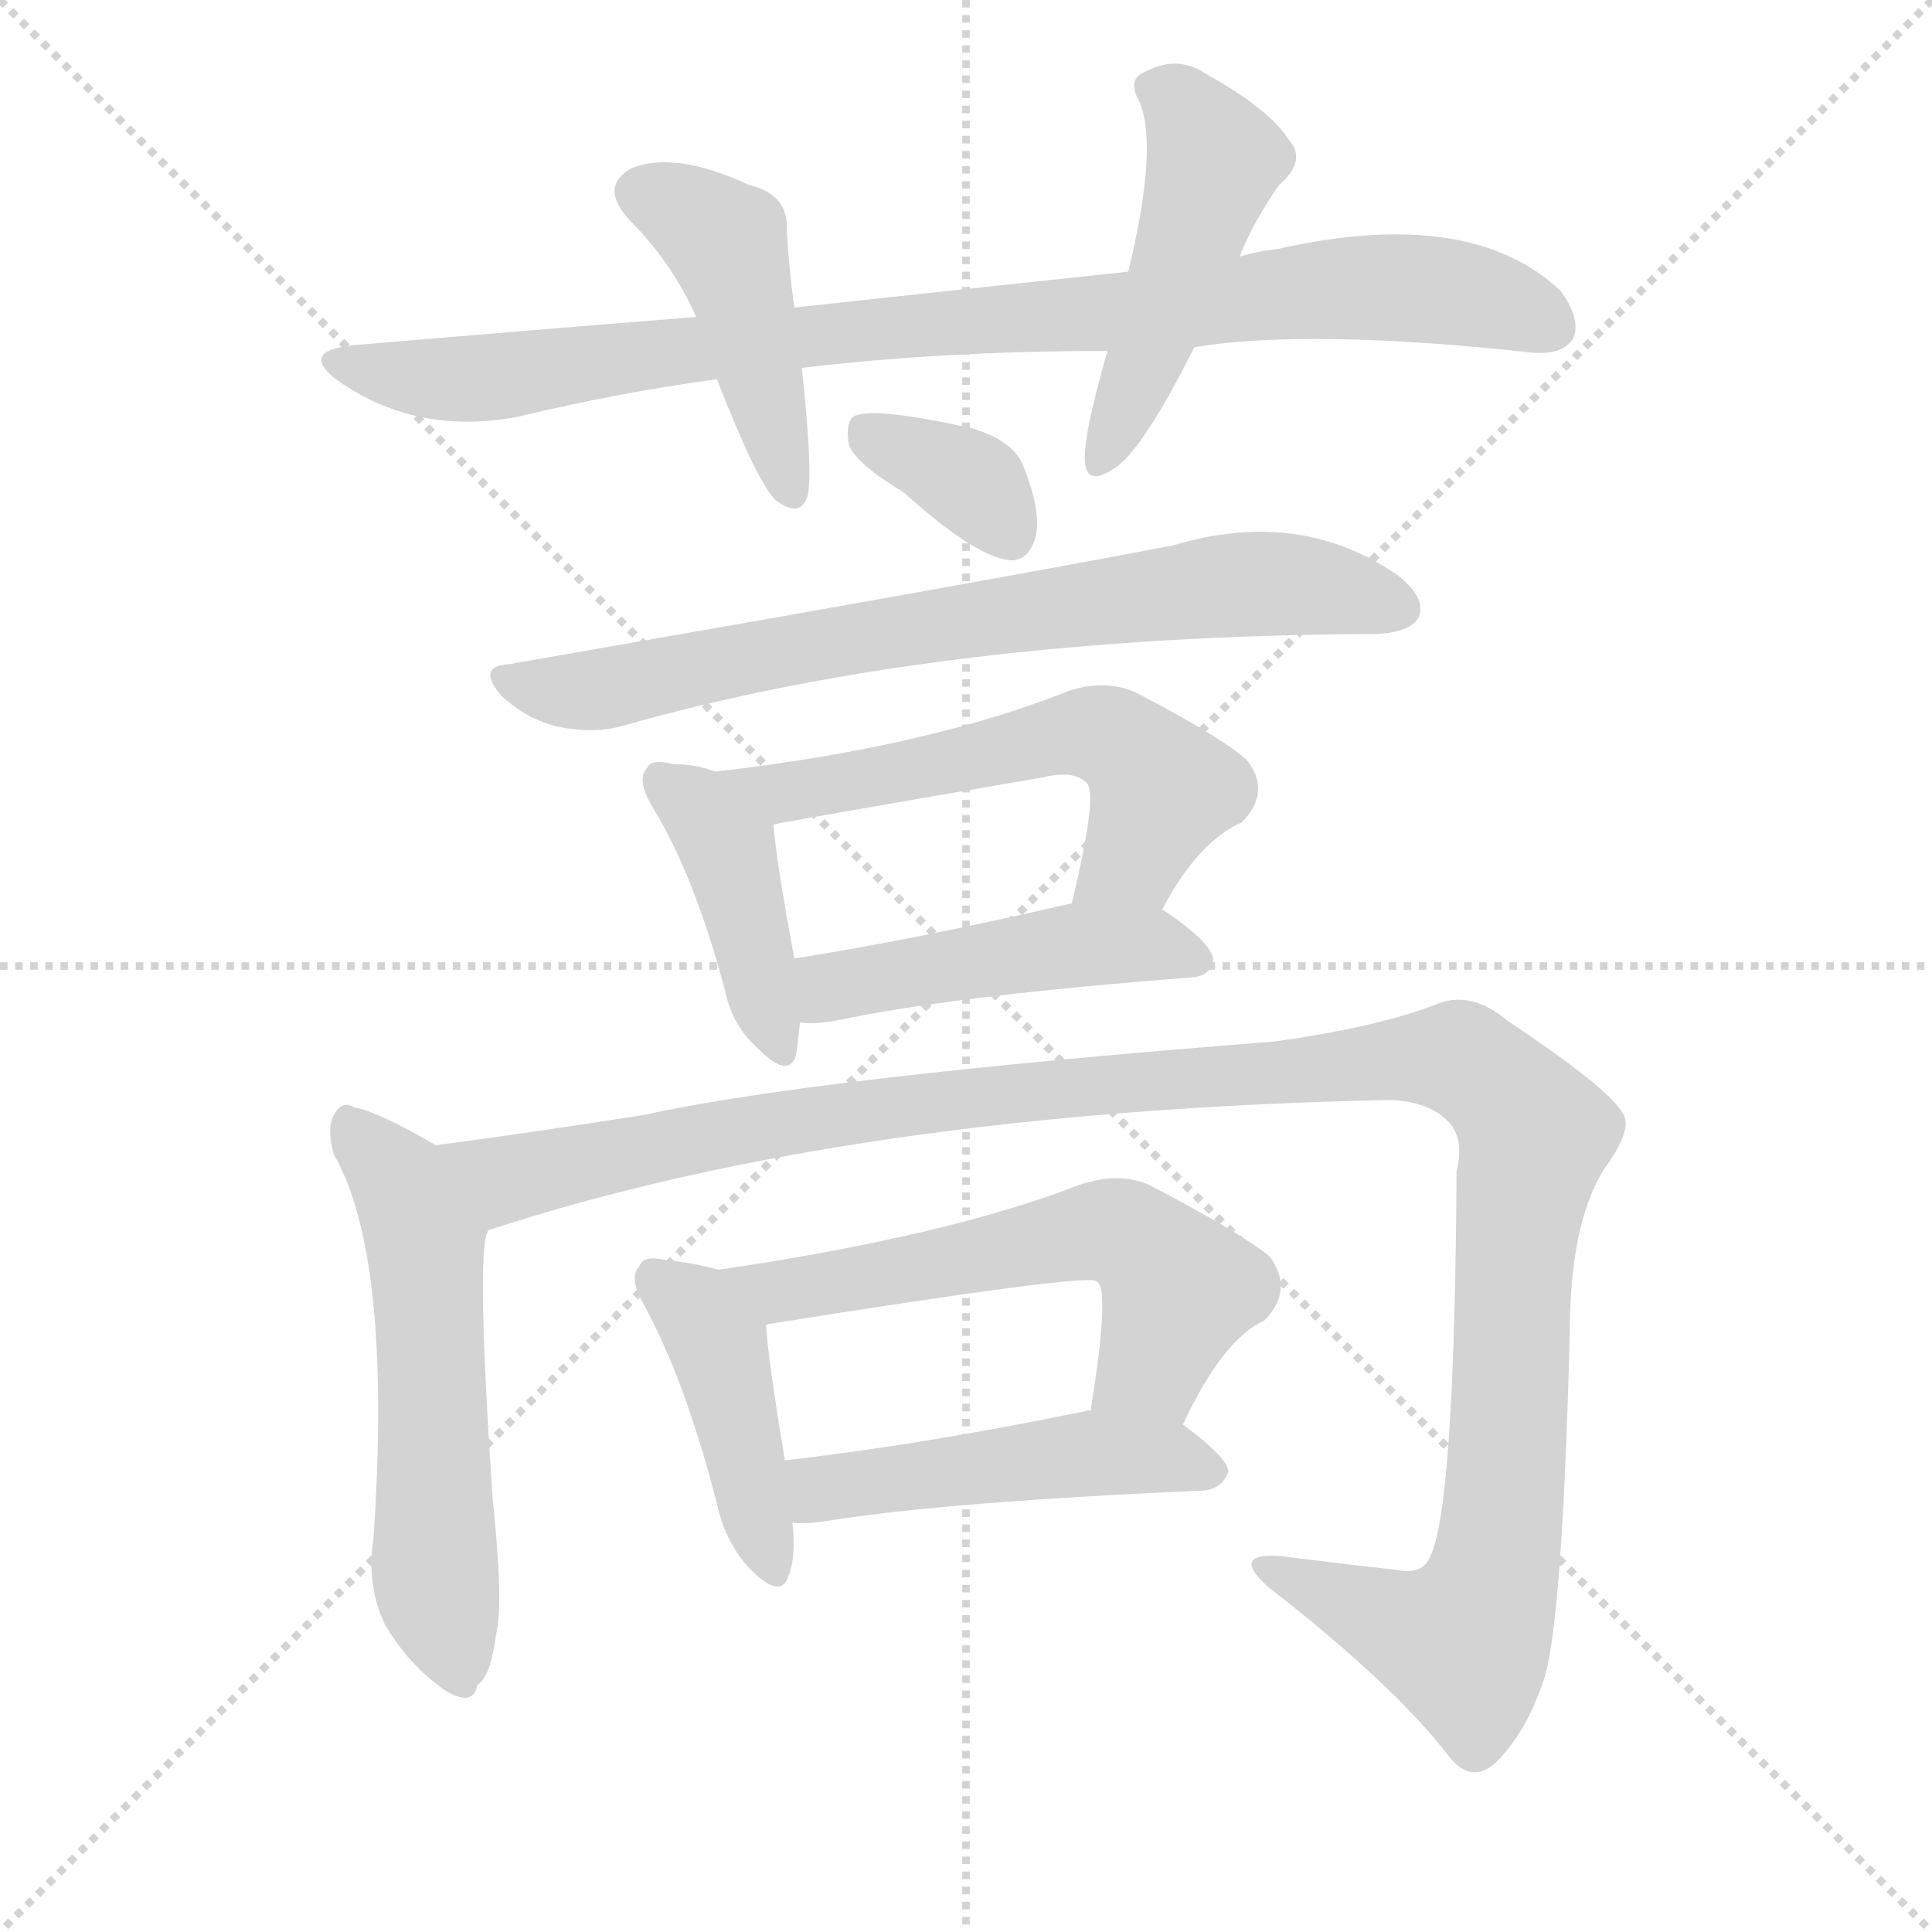
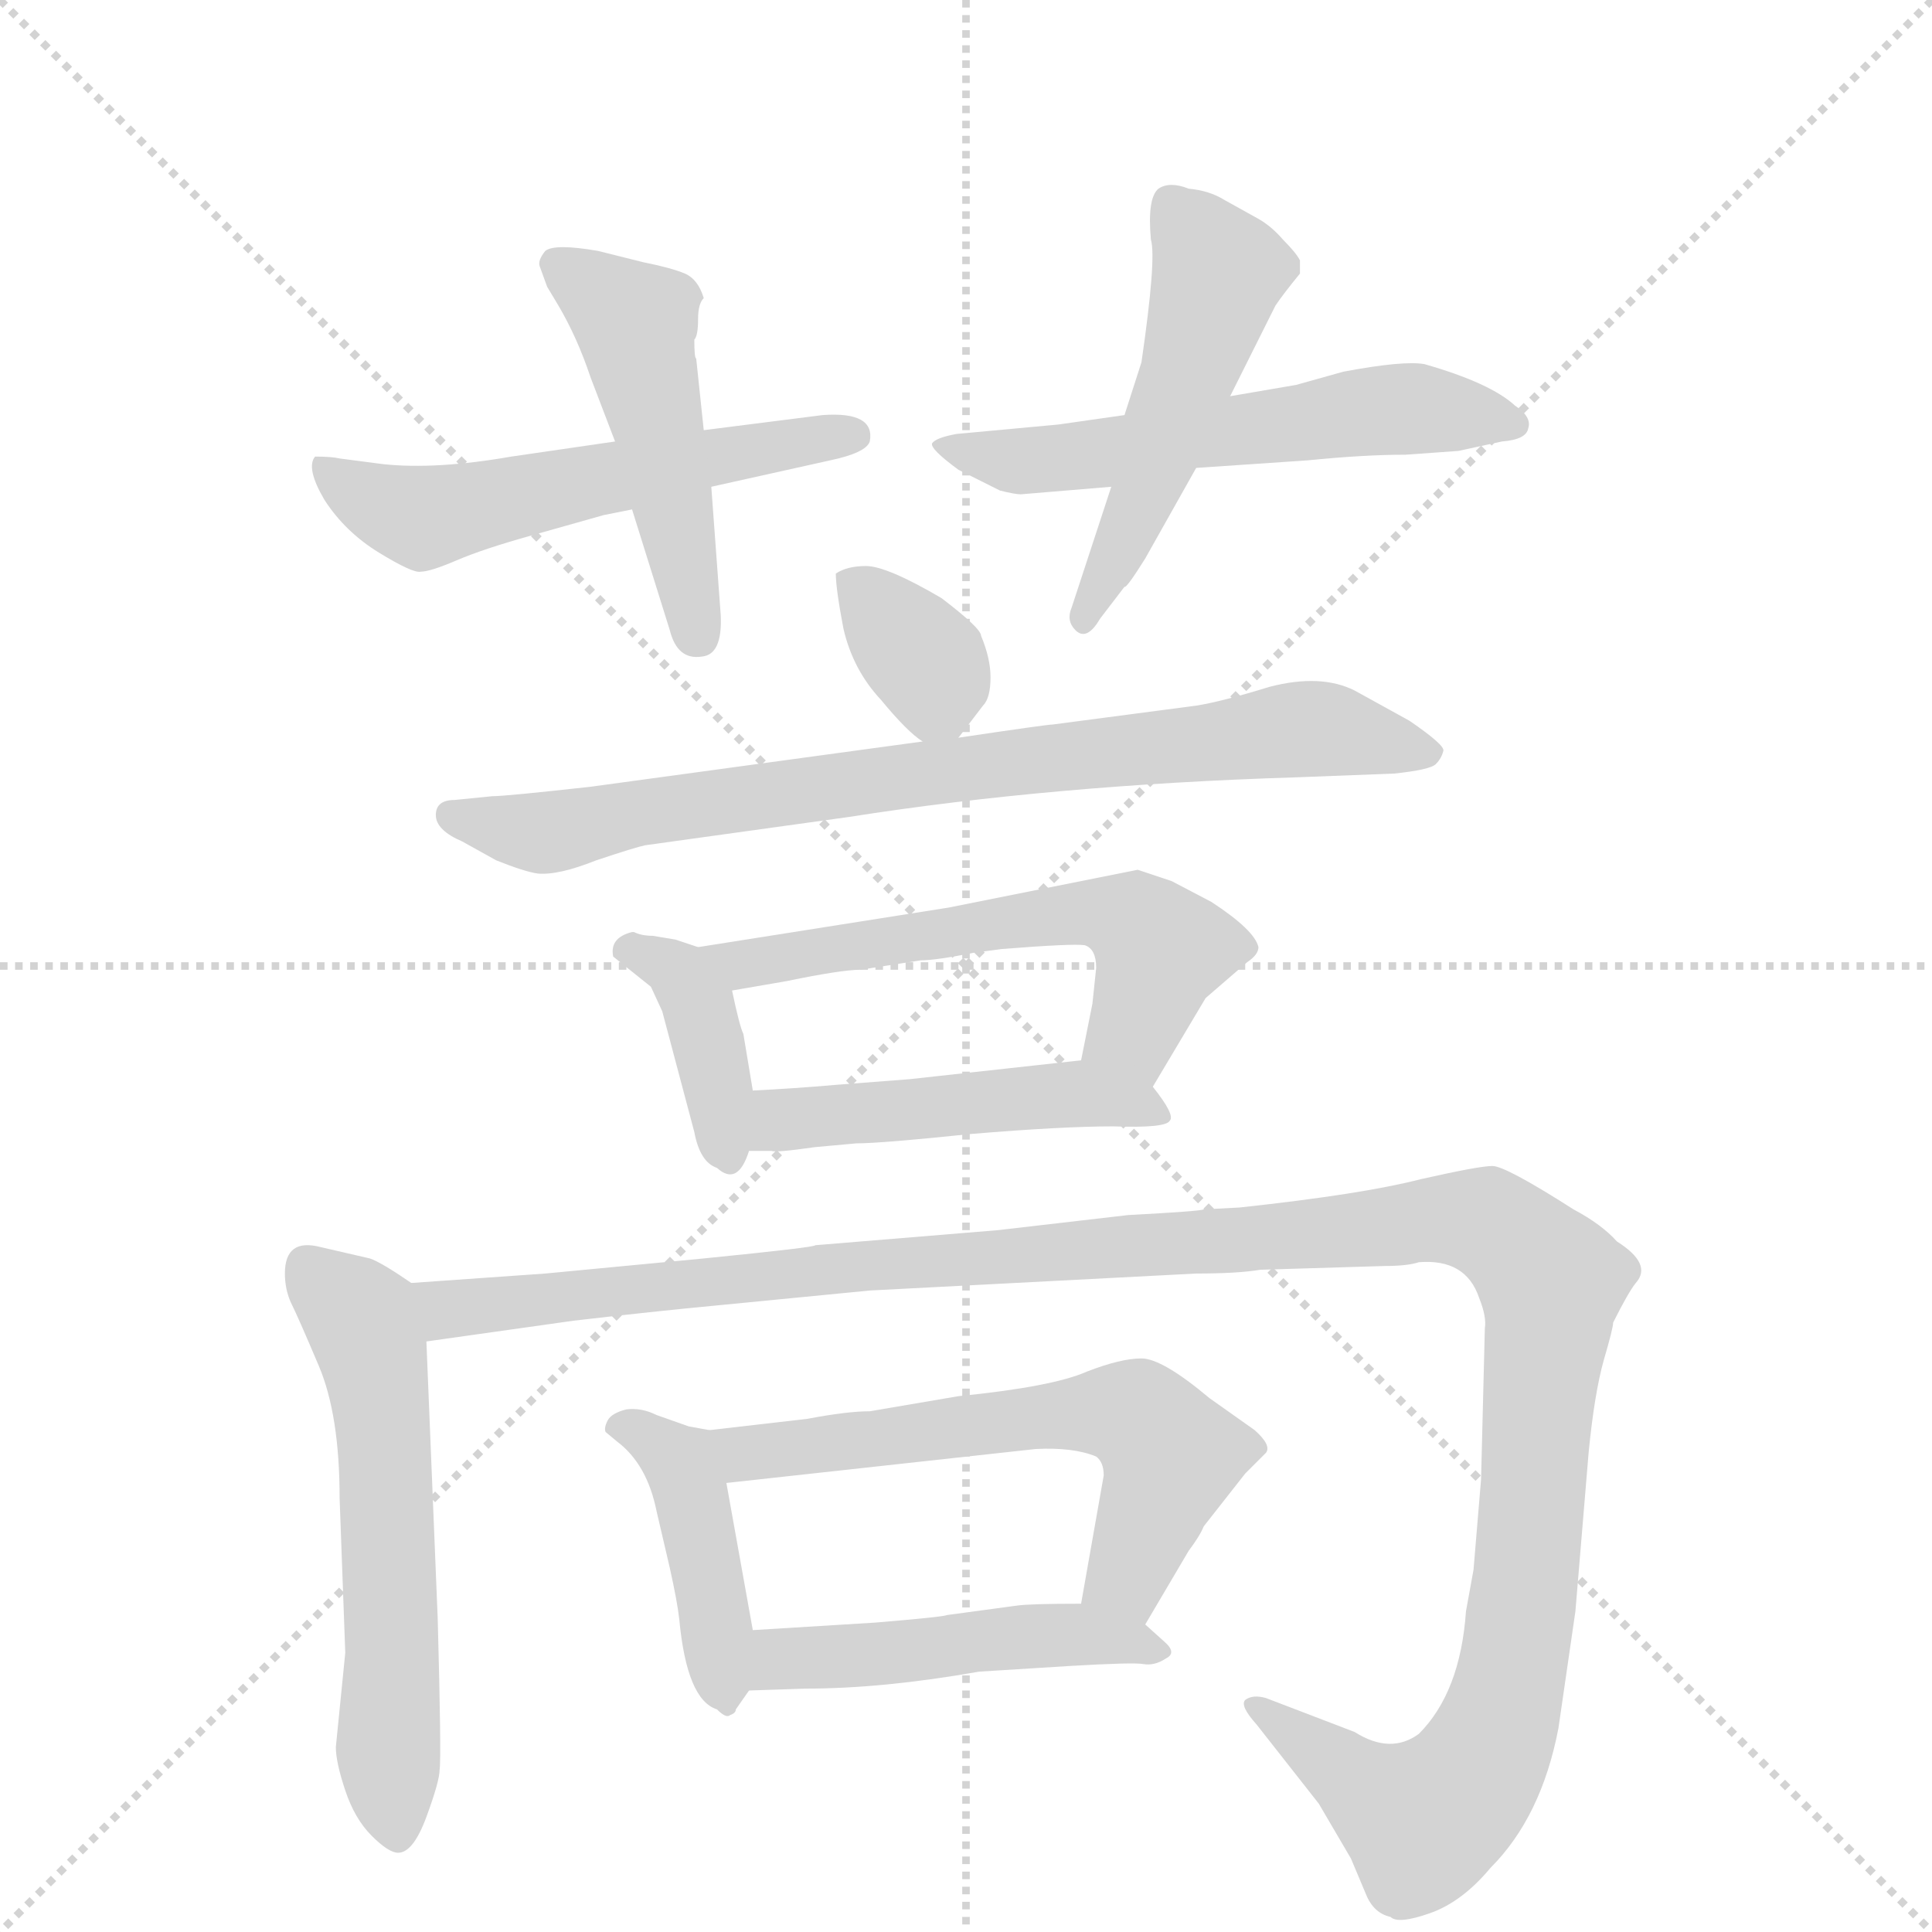
<svg xmlns="http://www.w3.org/2000/svg" version="1.1" viewBox="0 0 1024 1024">
  <g stroke="lightgray" stroke-dasharray="1,1" stroke-width="1" transform="scale(4, 4)">
    <line x1="0" y1="0" x2="256" y2="256" />
    <line x1="256" y1="0" x2="0" y2="256" />
    <line x1="128" y1="0" x2="128" y2="256" />
    <line x1="0" y1="128" x2="256" y2="128" />
  </g>
-   <g transform="scale(1, -1) translate(0, -900)">
+   <g transform="scale(1, -1) translate(0, -860)">
    <style type="text/css">
      
        @keyframes keyframes0 {
          from {
            stroke: blue;
-             stroke-dashoffset: 904;
-             stroke-width: 128;
-           }
-           75% {
+             stroke-dashoffset: 548;
+             stroke-width: 128;
+           }
+           64% {
            animation-timing-function: step-end;
            stroke: blue;
            stroke-dashoffset: 0;
            stroke-width: 128;
          }
          to {
            stroke: black;
            stroke-width: 1024;
          }
        }
        #make-me-a-hanzi-animation-0 {
-           animation: keyframes0 0.986s both;
+           animation: keyframes0 0.696s both;
          animation-delay: 0s;
          animation-timing-function: linear;
        }
      
        @keyframes keyframes1 {
          from {
            stroke: blue;
-             stroke-dashoffset: 444;
-             stroke-width: 128;
-           }
-           59% {
+             stroke-dashoffset: 476;
+             stroke-width: 128;
+           }
+           61% {
            animation-timing-function: step-end;
            stroke: blue;
            stroke-dashoffset: 0;
            stroke-width: 128;
          }
          to {
            stroke: black;
            stroke-width: 1024;
          }
        }
        #make-me-a-hanzi-animation-1 {
-           animation: keyframes1 0.611s both;
-           animation-delay: 0.986s;
+           animation: keyframes1 0.637s both;
+           animation-delay: 0.696s;
          animation-timing-function: linear;
        }
      
        @keyframes keyframes2 {
          from {
            stroke: blue;
-             stroke-dashoffset: 480;
+             stroke-dashoffset: 560;
+             stroke-width: 128;
+           }
+           65% {
+             animation-timing-function: step-end;
+             stroke: blue;
+             stroke-dashoffset: 0;
+             stroke-width: 128;
+           }
+           to {
+             stroke: black;
+             stroke-width: 1024;
+           }
+         }
+         #make-me-a-hanzi-animation-2 {
+           animation: keyframes2 0.706s both;
+           animation-delay: 1.333s;
+           animation-timing-function: linear;
+         }
+       
+         @keyframes keyframes3 {
+           from {
+             stroke: blue;
+             stroke-dashoffset: 497;
+             stroke-width: 128;
+           }
+           62% {
+             animation-timing-function: step-end;
+             stroke: blue;
+             stroke-dashoffset: 0;
+             stroke-width: 128;
+           }
+           to {
+             stroke: black;
+             stroke-width: 1024;
+           }
+         }
+         #make-me-a-hanzi-animation-3 {
+           animation: keyframes3 0.654s both;
+           animation-delay: 2.039s;
+           animation-timing-function: linear;
+         }
+       
+         @keyframes keyframes4 {
+           from {
+             stroke: blue;
+             stroke-dashoffset: 347;
+             stroke-width: 128;
+           }
+           53% {
+             animation-timing-function: step-end;
+             stroke: blue;
+             stroke-dashoffset: 0;
+             stroke-width: 128;
+           }
+           to {
+             stroke: black;
+             stroke-width: 1024;
+           }
+         }
+         #make-me-a-hanzi-animation-4 {
+           animation: keyframes4 0.532s both;
+           animation-delay: 2.694s;
+           animation-timing-function: linear;
+         }
+       
+         @keyframes keyframes5 {
+           from {
+             stroke: blue;
+             stroke-dashoffset: 780;
+             stroke-width: 128;
+           }
+           72% {
+             animation-timing-function: step-end;
+             stroke: blue;
+             stroke-dashoffset: 0;
+             stroke-width: 128;
+           }
+           to {
+             stroke: black;
+             stroke-width: 1024;
+           }
+         }
+         #make-me-a-hanzi-animation-5 {
+           animation: keyframes5 0.885s both;
+           animation-delay: 3.226s;
+           animation-timing-function: linear;
+         }
+       
+         @keyframes keyframes6 {
+           from {
+             stroke: blue;
+             stroke-dashoffset: 384;
+             stroke-width: 128;
+           }
+           56% {
+             animation-timing-function: step-end;
+             stroke: blue;
+             stroke-dashoffset: 0;
+             stroke-width: 128;
+           }
+           to {
+             stroke: black;
+             stroke-width: 1024;
+           }
+         }
+         #make-me-a-hanzi-animation-6 {
+           animation: keyframes6 0.562s both;
+           animation-delay: 4.111s;
+           animation-timing-function: linear;
+         }
+       
+         @keyframes keyframes7 {
+           from {
+             stroke: blue;
+             stroke-dashoffset: 568;
+             stroke-width: 128;
+           }
+           65% {
+             animation-timing-function: step-end;
+             stroke: blue;
+             stroke-dashoffset: 0;
+             stroke-width: 128;
+           }
+           to {
+             stroke: black;
+             stroke-width: 1024;
+           }
+         }
+         #make-me-a-hanzi-animation-7 {
+           animation: keyframes7 0.712s both;
+           animation-delay: 4.673s;
+           animation-timing-function: linear;
+         }
+       
+         @keyframes keyframes8 {
+           from {
+             stroke: blue;
+             stroke-dashoffset: 475;
            stroke-width: 128;
          }
          61% {
            animation-timing-function: step-end;
            stroke: blue;
            stroke-dashoffset: 0;
            stroke-width: 128;
          }
          to {
            stroke: black;
            stroke-width: 1024;
          }
        }
-         #make-me-a-hanzi-animation-2 {
-           animation: keyframes2 0.641s both;
-           animation-delay: 1.597s;
-           animation-timing-function: linear;
-         }
-       
-         @keyframes keyframes3 {
-           from {
-             stroke: blue;
-             stroke-dashoffset: 353;
-             stroke-width: 128;
-           }
-           53% {
-             animation-timing-function: step-end;
-             stroke: blue;
-             stroke-dashoffset: 0;
-             stroke-width: 128;
-           }
-           to {
-             stroke: black;
-             stroke-width: 1024;
-           }
-         }
-         #make-me-a-hanzi-animation-3 {
-           animation: keyframes3 0.537s both;
-           animation-delay: 2.238s;
-           animation-timing-function: linear;
-         }
-       
-         @keyframes keyframes4 {
-           from {
-             stroke: blue;
-             stroke-dashoffset: 737;
-             stroke-width: 128;
-           }
-           71% {
-             animation-timing-function: step-end;
-             stroke: blue;
-             stroke-dashoffset: 0;
-             stroke-width: 128;
-           }
-           to {
-             stroke: black;
-             stroke-width: 1024;
-           }
-         }
-         #make-me-a-hanzi-animation-4 {
-           animation: keyframes4 0.85s both;
-           animation-delay: 2.775s;
-           animation-timing-function: linear;
-         }
-       
-         @keyframes keyframes5 {
-           from {
-             stroke: blue;
-             stroke-dashoffset: 413;
-             stroke-width: 128;
-           }
-           57% {
-             animation-timing-function: step-end;
-             stroke: blue;
-             stroke-dashoffset: 0;
-             stroke-width: 128;
-           }
-           to {
-             stroke: black;
-             stroke-width: 1024;
-           }
-         }
-         #make-me-a-hanzi-animation-5 {
-           animation: keyframes5 0.586s both;
-           animation-delay: 3.625s;
-           animation-timing-function: linear;
-         }
-       
-         @keyframes keyframes6 {
-           from {
-             stroke: blue;
-             stroke-dashoffset: 569;
+         #make-me-a-hanzi-animation-8 {
+           animation: keyframes8 0.637s both;
+           animation-delay: 5.385s;
+           animation-timing-function: linear;
+         }
+       
+         @keyframes keyframes9 {
+           from {
+             stroke: blue;
+             stroke-dashoffset: 570;
            stroke-width: 128;
          }
          65% {
            animation-timing-function: step-end;
            stroke: blue;
            stroke-dashoffset: 0;
            stroke-width: 128;
          }
          to {
            stroke: black;
            stroke-width: 1024;
          }
        }
-         #make-me-a-hanzi-animation-6 {
-           animation: keyframes6 0.713s both;
-           animation-delay: 4.211s;
-           animation-timing-function: linear;
-         }
-       
-         @keyframes keyframes7 {
-           from {
-             stroke: blue;
-             stroke-dashoffset: 471;
-             stroke-width: 128;
-           }
-           61% {
-             animation-timing-function: step-end;
-             stroke: blue;
-             stroke-dashoffset: 0;
-             stroke-width: 128;
-           }
-           to {
-             stroke: black;
-             stroke-width: 1024;
-           }
-         }
-         #make-me-a-hanzi-animation-7 {
-           animation: keyframes7 0.633s both;
-           animation-delay: 4.924s;
-           animation-timing-function: linear;
-         }
-       
-         @keyframes keyframes8 {
-           from {
-             stroke: blue;
-             stroke-dashoffset: 563;
-             stroke-width: 128;
-           }
-           65% {
-             animation-timing-function: step-end;
-             stroke: blue;
-             stroke-dashoffset: 0;
-             stroke-width: 128;
-           }
-           to {
-             stroke: black;
-             stroke-width: 1024;
-           }
-         }
-         #make-me-a-hanzi-animation-8 {
-           animation: keyframes8 0.708s both;
-           animation-delay: 5.557s;
-           animation-timing-function: linear;
-         }
-       
-         @keyframes keyframes9 {
-           from {
-             stroke: blue;
-             stroke-dashoffset: 1242;
-             stroke-width: 128;
-           }
-           80% {
-             animation-timing-function: step-end;
-             stroke: blue;
-             stroke-dashoffset: 0;
-             stroke-width: 128;
-           }
-           to {
-             stroke: black;
-             stroke-width: 1024;
-           }
-         }
        #make-me-a-hanzi-animation-9 {
-           animation: keyframes9 1.261s both;
-           animation-delay: 6.265s;
+           animation: keyframes9 0.714s both;
+           animation-delay: 6.022s;
          animation-timing-function: linear;
        }
      
        @keyframes keyframes10 {
          from {
            stroke: blue;
+             stroke-dashoffset: 1278;
+             stroke-width: 128;
+           }
+           81% {
+             animation-timing-function: step-end;
+             stroke: blue;
+             stroke-dashoffset: 0;
+             stroke-width: 128;
+           }
+           to {
+             stroke: black;
+             stroke-width: 1024;
+           }
+         }
+         #make-me-a-hanzi-animation-10 {
+           animation: keyframes10 1.29s both;
+           animation-delay: 6.736s;
+           animation-timing-function: linear;
+         }
+       
+         @keyframes keyframes11 {
+           from {
+             stroke: blue;
            stroke-dashoffset: 424;
            stroke-width: 128;
          }
          58% {
            animation-timing-function: step-end;
            stroke: blue;
            stroke-dashoffset: 0;
            stroke-width: 128;
          }
          to {
            stroke: black;
            stroke-width: 1024;
          }
        }
-         #make-me-a-hanzi-animation-10 {
-           animation: keyframes10 0.595s both;
-           animation-delay: 7.526s;
-           animation-timing-function: linear;
-         }
-       
-         @keyframes keyframes11 {
-           from {
-             stroke: blue;
-             stroke-dashoffset: 580;
-             stroke-width: 128;
-           }
-           65% {
-             animation-timing-function: step-end;
-             stroke: blue;
-             stroke-dashoffset: 0;
-             stroke-width: 128;
-           }
-           to {
-             stroke: black;
-             stroke-width: 1024;
-           }
-         }
        #make-me-a-hanzi-animation-11 {
-           animation: keyframes11 0.722s both;
-           animation-delay: 8.121s;
+           animation: keyframes11 0.595s both;
+           animation-delay: 8.026s;
          animation-timing-function: linear;
        }
      
        @keyframes keyframes12 {
          from {
            stroke: blue;
-             stroke-dashoffset: 482;
-             stroke-width: 128;
-           }
-           61% {
+             stroke-dashoffset: 593;
+             stroke-width: 128;
+           }
+           66% {
            animation-timing-function: step-end;
            stroke: blue;
            stroke-dashoffset: 0;
            stroke-width: 128;
          }
          to {
            stroke: black;
            stroke-width: 1024;
          }
        }
        #make-me-a-hanzi-animation-12 {
-           animation: keyframes12 0.642s both;
-           animation-delay: 8.843s;
+           animation: keyframes12 0.733s both;
+           animation-delay: 8.621s;
+           animation-timing-function: linear;
+         }
+       
+         @keyframes keyframes13 {
+           from {
+             stroke: blue;
+             stroke-dashoffset: 469;
+             stroke-width: 128;
+           }
+           60% {
+             animation-timing-function: step-end;
+             stroke: blue;
+             stroke-dashoffset: 0;
+             stroke-width: 128;
+           }
+           to {
+             stroke: black;
+             stroke-width: 1024;
+           }
+         }
+         #make-me-a-hanzi-animation-13 {
+           animation: keyframes13 0.632s both;
+           animation-delay: 9.354s;
          animation-timing-function: linear;
        }
      
    </style>
-     <path d="M 425 705 Q 500 714 587 714 L 633 716 Q 694 726 813 713 Q 829 712 834 721 Q 838 731 827 746 Q 779 791 677 768 Q 667 767 657 764 L 598 756 Q 513 747 421 737 L 369 732 Q 281 725 187 717 Q 159 714 178 699 Q 220 669 274 679 Q 328 692 380 699 L 425 705 Z" fill="lightgray" />
-     <path d="M 380 699 Q 401 645 411 635 Q 424 625 428 637 Q 431 649 425 705 L 421 737 Q 418 759 417 778 Q 418 797 397 802 Q 358 820 335 811 Q 317 801 334 783 Q 356 761 369 732 L 380 699 Z" fill="lightgray" />
-     <path d="M 587 714 Q 574 669 575 655 Q 576 642 591 652 Q 606 662 633 716 L 657 764 Q 664 782 678 802 Q 693 815 683 826 Q 673 842 639 861 Q 624 871 607 862 Q 597 858 604 846 Q 614 822 598 756 L 587 714 Z" fill="lightgray" />
-     <path d="M 479 639 Q 519 603 537 603 Q 546 604 549 616 Q 552 629 542 654 Q 536 667 515 673 Q 461 685 452 679 Q 448 675 450 664 Q 454 654 479 639 Z" fill="lightgray" />
-     <path d="M 270 548 Q 252 547 266 531 Q 279 519 295 515 Q 314 511 329 515 Q 497 563 730 564 Q 748 565 752 573 Q 756 583 741 595 Q 689 631 622 611 Q 523 592 270 548 Z" fill="lightgray" />
-     <path d="M 379 491 Q 369 495 357 495 Q 345 498 343 493 Q 337 487 346 472 Q 368 436 384 376 Q 388 357 400 346 Q 418 327 422 341 Q 423 348 424 358 L 421 392 Q 411 446 410 463 C 408 481 407 481 379 491 Z" fill="lightgray" />
-     <path d="M 616 418 Q 635 454 658 464 Q 674 480 661 497 Q 648 509 602 533 Q 586 540 567 534 Q 492 504 379 491 C 349 487 381 457 410 463 Q 413 464 553 488 Q 569 492 576 485 Q 582 479 568 421 C 561 392 601 392 616 418 Z" fill="lightgray" />
-     <path d="M 424 358 Q 431 357 443 359 Q 503 372 632 382 Q 642 383 643 391 Q 643 400 616 418 C 602 428 597 427 568 421 L 567 421 Q 485 402 421 392 C 391 387 394 359 424 358 Z" fill="lightgray" />
-     <path d="M 231 293 Q 200 311 188 313 Q 181 317 177 309 Q 173 302 177 288 Q 208 234 198 85 Q 194 60 204 39 Q 217 17 236 4 Q 251 -5 253 7 Q 260 11 263 34 Q 267 50 261 107 Q 252 242 259 248 C 265 274 257 278 231 293 Z" fill="lightgray" />
-     <path d="M 259 248 Q 451 311 737 317 Q 759 316 769 304 Q 776 295 772 279 Q 771 101 758 75 Q 754 65 740 68 Q 712 71 681 75 Q 651 78 672 59 Q 739 7 768 -31 Q 780 -46 793 -34 Q 809 -18 818 9 Q 828 37 832 193 Q 832 251 850 280 Q 866 302 860 310 Q 853 323 799 359 Q 780 375 762 368 Q 732 356 676 348 Q 432 329 341 309 Q 277 299 231 293 C 201 289 230 239 259 248 Z" fill="lightgray" />
-     <path d="M 381 227 Q 366 231 353 232 Q 341 235 339 229 Q 333 223 341 209 Q 363 169 380 103 Q 384 84 396 70 Q 414 51 418 65 Q 422 75 420 93 L 416 126 Q 407 180 406 198 C 404 221 404 221 381 227 Z" fill="lightgray" />
-     <path d="M 627 145 Q 648 190 670 200 Q 686 216 673 234 Q 657 247 609 272 Q 593 279 572 272 Q 503 245 381 227 C 351 223 376 193 406 198 Q 575 225 581 221 L 582 220 Q 588 214 578 152 C 573 122 614 118 627 145 Z" fill="lightgray" />
-     <path d="M 420 93 Q 427 92 439 94 Q 502 104 638 110 Q 648 111 651 120 Q 651 127 627 145 L 578 152 Q 577 153 575 152 Q 487 134 416 126 C 386 123 390 94 420 93 Z" fill="lightgray" />
+     <path d="M 326 626 L 271 618 Q 231 611 203 614 L 180 617 Q 176 618 167 618 Q 162 612 172 595 Q 183 578 201 567 Q 219 556 223 557 Q 228 557 242 563 Q 256 569 281 576 L 320 587 L 335 590 L 377 602 L 440 616 Q 459 620 461 626 Q 464 642 436 640 L 373 632 L 326 626 Z" fill="lightgray" />
+     <path d="M 341 721 L 317 727 Q 294 731 289 727 Q 285 722 286 719 L 290 708 L 296 698 Q 306 681 313 660 L 326 626 L 335 590 L 355 526 Q 359 510 372 512 Q 383 513 382 534 L 377 602 L 373 632 L 369 670 Q 368 670 368 680 Q 370 682 370 691 Q 370 699 373 702 Q 370 712 363 715 Q 356 718 341 721 Z" fill="lightgray" />
+     <path d="M 596 640 L 561 635 L 507 630 Q 496 628 494 625 Q 493 622 508 611 L 530 600 Q 538 598 541 598 L 589 602 L 634 612 L 693 616 Q 723 619 745 619 L 773 621 L 796 626 Q 809 627 810 633 Q 812 639 803 645 Q 790 657 755 667 Q 744 669 712 663 L 687 656 L 652 650 L 596 640 Z" fill="lightgray" />
+     <path d="M 667 744 L 649 754 Q 641 759 630 760 Q 620 764 614 760 Q 608 755 610 733 Q 613 723 605 668 L 596 640 L 589 602 L 568 538 Q 565 531 570 526 Q 576 520 583 532 L 596 549 Q 597 548 607 564 L 634 612 L 652 650 L 676 698 Q 680 704 689 715 L 689 722 Q 687 726 680 733 Q 674 740 667 744 Z" fill="lightgray" />
+     <path d="M 508 469 L 521 486 Q 525 490 525 501 Q 525 511 520 523 Q 520 527 499 543 Q 470 560 459 560 Q 449 560 443 556 Q 443 548 447 527 Q 452 505 467 489 Q 481 472 489 467 C 500 459 500 459 508 469 Z" fill="lightgray" />
+     <path d="M 489 467 L 313 443 Q 268 438 261 438 L 241 436 Q 231 436 231 428 Q 231 420 245 414 L 263 404 Q 278 398 285 397 Q 296 396 316 404 Q 337 411 342 412 L 450 427 Q 558 444 687 448 L 739 450 Q 758 452 761 455 Q 764 458 765 462 Q 766 465 747 478 L 718 494 Q 700 503 673 496 Q 647 488 634 486 L 558 476 Q 555 476 508 469 L 489 467 Z" fill="lightgray" />
+     <path d="M 336 366 L 335 366 Q 323 363 325 353 L 345 337 L 351 324 L 368 260 Q 371 244 380 241 Q 391 231 397 250 L 399 282 L 394 312 Q 392 316 388 335 C 384 353 384 353 370 358 L 358 362 L 346 364 Q 340 364 336 366 Z" fill="lightgray" />
+     <path d="M 611 284 L 639 331 L 661 350 Q 667 354 667 358 Q 665 367 642 382 L 621 393 L 603 399 L 503 379 L 370 358 C 340 353 358 330 388 335 L 417 340 Q 446 346 456 346 L 488 351 Q 496 351 516 355 L 531 357 Q 569 360 575 359 Q 581 357 581 347 L 579 328 L 573 298 C 567 269 596 258 611 284 Z" fill="lightgray" />
+     <path d="M 397 250 L 409 250 Q 411 249 432 252 L 454 254 Q 467 254 515 259 Q 563 263 590 263 Q 618 262 620 266 Q 623 269 611 284 C 598 301 598 301 573 298 L 482 288 L 443 285 Q 420 283 399 282 C 369 280 367 250 397 250 Z" fill="lightgray" />
+     <path d="M 218 180 Q 202 191 196 193 L 170 199 Q 151 204 151 185 Q 151 177 154 170 Q 158 162 169 136 Q 180 110 180 66 L 183 -16 L 178 -66 Q 178 -74 183 -89 Q 188 -104 197 -113 Q 206 -122 211 -122 Q 219 -122 226 -103 Q 233 -84 233 -78 Q 234 -72 232 2 L 226 149 C 225 175 225 175 218 180 Z" fill="lightgray" />
+     <path d="M 379 168 L 461 176 L 634 185 Q 656 185 668 187 L 734 189 Q 746 189 752 191 Q 777 193 784 172 Q 788 162 787 156 L 785 76 L 781 28 L 777 6 Q 774 -37 752 -59 Q 737 -70 718 -58 L 671 -40 Q 664 -38 660 -41 Q 657 -44 666 -54 L 699 -96 L 716 -125 L 724 -144 Q 728 -154 737 -156 Q 741 -160 758 -154 Q 775 -148 790 -130 Q 817 -103 826 -56 L 835 6 L 842 90 Q 845 121 850 139 Q 855 156 855 159 Q 863 175 867 180 Q 876 190 857 202 Q 849 211 834 219 Q 798 242 791 242 Q 784 242 753 235 Q 722 227 657 220 L 638 219 Q 636 218 598 216 L 529 208 L 432 200 Q 433 199 373 193 L 289 185 L 218 180 C 188 178 196 145 226 149 L 304 160 Q 347 165 379 168 Z" fill="lightgray" />
+     <path d="M 390 -46 L 397 -36 C 403 -27 403 -27 399 -4 L 385 74 C 380 101 380 101 376 102 L 365 104 L 348 110 Q 340 114 332 113 Q 324 111 322 107 Q 320 103 321 101 L 327 96 Q 343 84 348 59 L 355 29 Q 359 11 360 2 Q 364 -41 380 -46 Q 385 -51 387 -49 Q 390 -48 390 -46 Z" fill="lightgray" />
+     <path d="M 607 -1 L 630 38 Q 636 46 638 51 L 660 79 L 671 90 Q 674 94 665 102 L 641 119 Q 616 140 605 140 Q 594 140 576 133 Q 558 125 508 120 L 461 112 Q 449 112 428 108 L 376 102 C 346 99 355 71 385 74 L 549 92 Q 569 93 581 88 Q 585 85 585 78 L 573 10 C 568 -20 592 -27 607 -1 Z" fill="lightgray" />
+     <path d="M 397 -36 L 427 -35 Q 468 -35 519 -26 L 567 -23 Q 601 -21 606 -22 Q 612 -23 618 -19 Q 624 -16 617 -10 L 607 -1 C 595 10 595 10 573 10 Q 546 10 539 9 L 502 4 Q 500 3 464 0 L 399 -4 C 369 -6 367 -37 397 -36 Z" fill="lightgray" />
    <clipPath id="make-me-a-hanzi-clip-0">
-       <path d="M 425 705 Q 500 714 587 714 L 633 716 Q 694 726 813 713 Q 829 712 834 721 Q 838 731 827 746 Q 779 791 677 768 Q 667 767 657 764 L 598 756 Q 513 747 421 737 L 369 732 Q 281 725 187 717 Q 159 714 178 699 Q 220 669 274 679 Q 328 692 380 699 L 425 705 Z" />
-     </clipPath>
-     <path clip-path="url(#make-me-a-hanzi-clip-0)" d="M 181 709 L 251 699 L 390 718 L 710 748 L 779 744 L 822 727" fill="none" id="make-me-a-hanzi-animation-0" stroke-dasharray="776 1552" stroke-linecap="round" />
+       <path d="M 326 626 L 271 618 Q 231 611 203 614 L 180 617 Q 176 618 167 618 Q 162 612 172 595 Q 183 578 201 567 Q 219 556 223 557 Q 228 557 242 563 Q 256 569 281 576 L 320 587 L 335 590 L 377 602 L 440 616 Q 459 620 461 626 Q 464 642 436 640 L 373 632 L 326 626 Z" />
+     </clipPath>
+     <path clip-path="url(#make-me-a-hanzi-clip-0)" d="M 173 613 L 188 599 L 227 586 L 453 629" fill="none" id="make-me-a-hanzi-animation-0" stroke-dasharray="420 840" stroke-linecap="round" />
    <clipPath id="make-me-a-hanzi-clip-1">
-       <path d="M 380 699 Q 401 645 411 635 Q 424 625 428 637 Q 431 649 425 705 L 421 737 Q 418 759 417 778 Q 418 797 397 802 Q 358 820 335 811 Q 317 801 334 783 Q 356 761 369 732 L 380 699 Z" />
-     </clipPath>
-     <path clip-path="url(#make-me-a-hanzi-clip-1)" d="M 341 797 L 365 788 L 385 769 L 419 639" fill="none" id="make-me-a-hanzi-animation-1" stroke-dasharray="316 632" stroke-linecap="round" />
+       <path d="M 341 721 L 317 727 Q 294 731 289 727 Q 285 722 286 719 L 290 708 L 296 698 Q 306 681 313 660 L 326 626 L 335 590 L 355 526 Q 359 510 372 512 Q 383 513 382 534 L 377 602 L 373 632 L 369 670 Q 368 670 368 680 Q 370 682 370 691 Q 370 699 373 702 Q 370 712 363 715 Q 356 718 341 721 Z" />
+     </clipPath>
+     <path clip-path="url(#make-me-a-hanzi-clip-1)" d="M 295 720 L 337 689 L 369 524" fill="none" id="make-me-a-hanzi-animation-1" stroke-dasharray="348 696" stroke-linecap="round" />
    <clipPath id="make-me-a-hanzi-clip-2">
-       <path d="M 587 714 Q 574 669 575 655 Q 576 642 591 652 Q 606 662 633 716 L 657 764 Q 664 782 678 802 Q 693 815 683 826 Q 673 842 639 861 Q 624 871 607 862 Q 597 858 604 846 Q 614 822 598 756 L 587 714 Z" />
-     </clipPath>
-     <path clip-path="url(#make-me-a-hanzi-clip-2)" d="M 610 853 L 626 845 L 644 815 L 583 655" fill="none" id="make-me-a-hanzi-animation-2" stroke-dasharray="352 704" stroke-linecap="round" />
+       <path d="M 596 640 L 561 635 L 507 630 Q 496 628 494 625 Q 493 622 508 611 L 530 600 Q 538 598 541 598 L 589 602 L 634 612 L 693 616 Q 723 619 745 619 L 773 621 L 796 626 Q 809 627 810 633 Q 812 639 803 645 Q 790 657 755 667 Q 744 669 712 663 L 687 656 L 652 650 L 596 640 Z" />
+     </clipPath>
+     <path clip-path="url(#make-me-a-hanzi-clip-2)" d="M 501 626 L 507 620 L 538 615 L 725 642 L 800 635" fill="none" id="make-me-a-hanzi-animation-2" stroke-dasharray="432 864" stroke-linecap="round" />
    <clipPath id="make-me-a-hanzi-clip-3">
-       <path d="M 479 639 Q 519 603 537 603 Q 546 604 549 616 Q 552 629 542 654 Q 536 667 515 673 Q 461 685 452 679 Q 448 675 450 664 Q 454 654 479 639 Z" />
-     </clipPath>
-     <path clip-path="url(#make-me-a-hanzi-clip-3)" d="M 458 671 L 512 646 L 535 616" fill="none" id="make-me-a-hanzi-animation-3" stroke-dasharray="225 450" stroke-linecap="round" />
+       <path d="M 667 744 L 649 754 Q 641 759 630 760 Q 620 764 614 760 Q 608 755 610 733 Q 613 723 605 668 L 596 640 L 589 602 L 568 538 Q 565 531 570 526 Q 576 520 583 532 L 596 549 Q 597 548 607 564 L 634 612 L 652 650 L 676 698 Q 680 704 689 715 L 689 722 Q 687 726 680 733 Q 674 740 667 744 Z" />
+     </clipPath>
+     <path clip-path="url(#make-me-a-hanzi-clip-3)" d="M 620 752 L 646 716 L 603 590 L 575 533" fill="none" id="make-me-a-hanzi-animation-3" stroke-dasharray="369 738" stroke-linecap="round" />
    <clipPath id="make-me-a-hanzi-clip-4">
-       <path d="M 270 548 Q 252 547 266 531 Q 279 519 295 515 Q 314 511 329 515 Q 497 563 730 564 Q 748 565 752 573 Q 756 583 741 595 Q 689 631 622 611 Q 523 592 270 548 Z" />
-     </clipPath>
-     <path clip-path="url(#make-me-a-hanzi-clip-4)" d="M 268 540 L 313 534 L 439 560 L 663 591 L 712 587 L 742 578" fill="none" id="make-me-a-hanzi-animation-4" stroke-dasharray="609 1218" stroke-linecap="round" />
+       <path d="M 508 469 L 521 486 Q 525 490 525 501 Q 525 511 520 523 Q 520 527 499 543 Q 470 560 459 560 Q 449 560 443 556 Q 443 548 447 527 Q 452 505 467 489 Q 481 472 489 467 C 500 459 500 459 508 469 Z" />
+     </clipPath>
+     <path clip-path="url(#make-me-a-hanzi-clip-4)" d="M 449 551 L 492 508 L 502 480" fill="none" id="make-me-a-hanzi-animation-4" stroke-dasharray="219 438" stroke-linecap="round" />
    <clipPath id="make-me-a-hanzi-clip-5">
-       <path d="M 379 491 Q 369 495 357 495 Q 345 498 343 493 Q 337 487 346 472 Q 368 436 384 376 Q 388 357 400 346 Q 418 327 422 341 Q 423 348 424 358 L 421 392 Q 411 446 410 463 C 408 481 407 481 379 491 Z" />
-     </clipPath>
-     <path clip-path="url(#make-me-a-hanzi-clip-5)" d="M 351 486 L 385 451 L 412 346" fill="none" id="make-me-a-hanzi-animation-5" stroke-dasharray="285 570" stroke-linecap="round" />
+       <path d="M 489 467 L 313 443 Q 268 438 261 438 L 241 436 Q 231 436 231 428 Q 231 420 245 414 L 263 404 Q 278 398 285 397 Q 296 396 316 404 Q 337 411 342 412 L 450 427 Q 558 444 687 448 L 739 450 Q 758 452 761 455 Q 764 458 765 462 Q 766 465 747 478 L 718 494 Q 700 503 673 496 Q 647 488 634 486 L 558 476 Q 555 476 508 469 L 489 467 Z" />
+     </clipPath>
+     <path clip-path="url(#make-me-a-hanzi-clip-5)" d="M 240 427 L 301 420 L 337 430 L 686 474 L 758 461" fill="none" id="make-me-a-hanzi-animation-5" stroke-dasharray="652 1304" stroke-linecap="round" />
    <clipPath id="make-me-a-hanzi-clip-6">
-       <path d="M 616 418 Q 635 454 658 464 Q 674 480 661 497 Q 648 509 602 533 Q 586 540 567 534 Q 492 504 379 491 C 349 487 381 457 410 463 Q 413 464 553 488 Q 569 492 576 485 Q 582 479 568 421 C 561 392 601 392 616 418 Z" />
-     </clipPath>
-     <path clip-path="url(#make-me-a-hanzi-clip-6)" d="M 388 490 L 418 480 L 537 501 L 569 512 L 589 509 L 616 480 L 600 445 L 575 431" fill="none" id="make-me-a-hanzi-animation-6" stroke-dasharray="441 882" stroke-linecap="round" />
+       <path d="M 336 366 L 335 366 Q 323 363 325 353 L 345 337 L 351 324 L 368 260 Q 371 244 380 241 Q 391 231 397 250 L 399 282 L 394 312 Q 392 316 388 335 C 384 353 384 353 370 358 L 358 362 L 346 364 Q 340 364 336 366 Z" />
+     </clipPath>
+     <path clip-path="url(#make-me-a-hanzi-clip-6)" d="M 335 355 L 359 346 L 369 330 L 387 248" fill="none" id="make-me-a-hanzi-animation-6" stroke-dasharray="256 512" stroke-linecap="round" />
    <clipPath id="make-me-a-hanzi-clip-7">
-       <path d="M 424 358 Q 431 357 443 359 Q 503 372 632 382 Q 642 383 643 391 Q 643 400 616 418 C 602 428 597 427 568 421 L 567 421 Q 485 402 421 392 C 391 387 394 359 424 358 Z" />
-     </clipPath>
-     <path clip-path="url(#make-me-a-hanzi-clip-7)" d="M 428 364 L 444 378 L 568 399 L 609 400 L 634 391" fill="none" id="make-me-a-hanzi-animation-7" stroke-dasharray="343 686" stroke-linecap="round" />
+       <path d="M 611 284 L 639 331 L 661 350 Q 667 354 667 358 Q 665 367 642 382 L 621 393 L 603 399 L 503 379 L 370 358 C 340 353 358 330 388 335 L 417 340 Q 446 346 456 346 L 488 351 Q 496 351 516 355 L 531 357 Q 569 360 575 359 Q 581 357 581 347 L 579 328 L 573 298 C 567 269 596 258 611 284 Z" />
+     </clipPath>
+     <path clip-path="url(#make-me-a-hanzi-clip-7)" d="M 378 355 L 394 349 L 585 376 L 615 357 L 600 313 L 582 304" fill="none" id="make-me-a-hanzi-animation-7" stroke-dasharray="440 880" stroke-linecap="round" />
    <clipPath id="make-me-a-hanzi-clip-8">
-       <path d="M 231 293 Q 200 311 188 313 Q 181 317 177 309 Q 173 302 177 288 Q 208 234 198 85 Q 194 60 204 39 Q 217 17 236 4 Q 251 -5 253 7 Q 260 11 263 34 Q 267 50 261 107 Q 252 242 259 248 C 265 274 257 278 231 293 Z" />
-     </clipPath>
-     <path clip-path="url(#make-me-a-hanzi-clip-8)" d="M 186 302 L 210 277 L 225 242 L 231 65 L 244 9" fill="none" id="make-me-a-hanzi-animation-8" stroke-dasharray="435 870" stroke-linecap="round" />
+       <path d="M 397 250 L 409 250 Q 411 249 432 252 L 454 254 Q 467 254 515 259 Q 563 263 590 263 Q 618 262 620 266 Q 623 269 611 284 C 598 301 598 301 573 298 L 482 288 L 443 285 Q 420 283 399 282 C 369 280 367 250 397 250 Z" />
+     </clipPath>
+     <path clip-path="url(#make-me-a-hanzi-clip-8)" d="M 403 255 L 422 267 L 567 281 L 609 274 L 615 268" fill="none" id="make-me-a-hanzi-animation-8" stroke-dasharray="347 694" stroke-linecap="round" />
    <clipPath id="make-me-a-hanzi-clip-9">
-       <path d="M 259 248 Q 451 311 737 317 Q 759 316 769 304 Q 776 295 772 279 Q 771 101 758 75 Q 754 65 740 68 Q 712 71 681 75 Q 651 78 672 59 Q 739 7 768 -31 Q 780 -46 793 -34 Q 809 -18 818 9 Q 828 37 832 193 Q 832 251 850 280 Q 866 302 860 310 Q 853 323 799 359 Q 780 375 762 368 Q 732 356 676 348 Q 432 329 341 309 Q 277 299 231 293 C 201 289 230 239 259 248 Z" />
-     </clipPath>
-     <path clip-path="url(#make-me-a-hanzi-clip-9)" d="M 238 290 L 271 276 L 495 317 L 776 338 L 814 299 L 805 265 L 800 135 L 788 52 L 776 29 L 769 30 L 673 69" fill="none" id="make-me-a-hanzi-animation-9" stroke-dasharray="1114 2228" stroke-linecap="round" />
+       <path d="M 218 180 Q 202 191 196 193 L 170 199 Q 151 204 151 185 Q 151 177 154 170 Q 158 162 169 136 Q 180 110 180 66 L 183 -16 L 178 -66 Q 178 -74 183 -89 Q 188 -104 197 -113 Q 206 -122 211 -122 Q 219 -122 226 -103 Q 233 -84 233 -78 Q 234 -72 232 2 L 226 149 C 225 175 225 175 218 180 Z" />
+     </clipPath>
+     <path clip-path="url(#make-me-a-hanzi-clip-9)" d="M 164 188 L 191 161 L 198 140 L 205 82 L 211 -113" fill="none" id="make-me-a-hanzi-animation-9" stroke-dasharray="442 884" stroke-linecap="round" />
    <clipPath id="make-me-a-hanzi-clip-10">
-       <path d="M 381 227 Q 366 231 353 232 Q 341 235 339 229 Q 333 223 341 209 Q 363 169 380 103 Q 384 84 396 70 Q 414 51 418 65 Q 422 75 420 93 L 416 126 Q 407 180 406 198 C 404 221 404 221 381 227 Z" />
-     </clipPath>
-     <path clip-path="url(#make-me-a-hanzi-clip-10)" d="M 348 222 L 368 207 L 380 188 L 408 71" fill="none" id="make-me-a-hanzi-animation-10" stroke-dasharray="296 592" stroke-linecap="round" />
+       <path d="M 379 168 L 461 176 L 634 185 Q 656 185 668 187 L 734 189 Q 746 189 752 191 Q 777 193 784 172 Q 788 162 787 156 L 785 76 L 781 28 L 777 6 Q 774 -37 752 -59 Q 737 -70 718 -58 L 671 -40 Q 664 -38 660 -41 Q 657 -44 666 -54 L 699 -96 L 716 -125 L 724 -144 Q 728 -154 737 -156 Q 741 -160 758 -154 Q 775 -148 790 -130 Q 817 -103 826 -56 L 835 6 L 842 90 Q 845 121 850 139 Q 855 156 855 159 Q 863 175 867 180 Q 876 190 857 202 Q 849 211 834 219 Q 798 242 791 242 Q 784 242 753 235 Q 722 227 657 220 L 638 219 Q 636 218 598 216 L 529 208 L 432 200 Q 433 199 373 193 L 289 185 L 218 180 C 188 178 196 145 226 149 L 304 160 Q 347 165 379 168 Z" />
+     </clipPath>
+     <path clip-path="url(#make-me-a-hanzi-clip-10)" d="M 225 176 L 247 166 L 387 185 L 767 215 L 797 207 L 822 179 L 808 15 L 789 -68 L 755 -105 L 666 -46" fill="none" id="make-me-a-hanzi-animation-10" stroke-dasharray="1150 2300" stroke-linecap="round" />
    <clipPath id="make-me-a-hanzi-clip-11">
-       <path d="M 627 145 Q 648 190 670 200 Q 686 216 673 234 Q 657 247 609 272 Q 593 279 572 272 Q 503 245 381 227 C 351 223 376 193 406 198 Q 575 225 581 221 L 582 220 Q 588 214 578 152 C 573 122 614 118 627 145 Z" />
-     </clipPath>
-     <path clip-path="url(#make-me-a-hanzi-clip-11)" d="M 390 227 L 417 214 L 577 247 L 596 246 L 625 217 L 610 177 L 586 162" fill="none" id="make-me-a-hanzi-animation-11" stroke-dasharray="452 904" stroke-linecap="round" />
+       <path d="M 390 -46 L 397 -36 C 403 -27 403 -27 399 -4 L 385 74 C 380 101 380 101 376 102 L 365 104 L 348 110 Q 340 114 332 113 Q 324 111 322 107 Q 320 103 321 101 L 327 96 Q 343 84 348 59 L 355 29 Q 359 11 360 2 Q 364 -41 380 -46 Q 385 -51 387 -49 Q 390 -48 390 -46 Z" />
+     </clipPath>
+     <path clip-path="url(#make-me-a-hanzi-clip-11)" d="M 328 103 L 361 84 L 385 -44" fill="none" id="make-me-a-hanzi-animation-11" stroke-dasharray="296 592" stroke-linecap="round" />
    <clipPath id="make-me-a-hanzi-clip-12">
-       <path d="M 420 93 Q 427 92 439 94 Q 502 104 638 110 Q 648 111 651 120 Q 651 127 627 145 L 578 152 Q 577 153 575 152 Q 487 134 416 126 C 386 123 390 94 420 93 Z" />
-     </clipPath>
-     <path clip-path="url(#make-me-a-hanzi-clip-12)" d="M 424 99 L 435 111 L 581 130 L 643 120" fill="none" id="make-me-a-hanzi-animation-12" stroke-dasharray="354 708" stroke-linecap="round" />
+       <path d="M 607 -1 L 630 38 Q 636 46 638 51 L 660 79 L 671 90 Q 674 94 665 102 L 641 119 Q 616 140 605 140 Q 594 140 576 133 Q 558 125 508 120 L 461 112 Q 449 112 428 108 L 376 102 C 346 99 355 71 385 74 L 549 92 Q 569 93 581 88 Q 585 85 585 78 L 573 10 C 568 -20 592 -27 607 -1 Z" />
+     </clipPath>
+     <path clip-path="url(#make-me-a-hanzi-clip-12)" d="M 383 97 L 406 90 L 519 106 L 592 112 L 605 108 L 621 87 L 596 23 L 581 16" fill="none" id="make-me-a-hanzi-animation-12" stroke-dasharray="465 930" stroke-linecap="round" />
+     <clipPath id="make-me-a-hanzi-clip-13">
+       <path d="M 397 -36 L 427 -35 Q 468 -35 519 -26 L 567 -23 Q 601 -21 606 -22 Q 612 -23 618 -19 Q 624 -16 617 -10 L 607 -1 C 595 10 595 10 573 10 Q 546 10 539 9 L 502 4 Q 500 3 464 0 L 399 -4 C 369 -6 367 -37 397 -36 Z" />
+     </clipPath>
+     <path clip-path="url(#make-me-a-hanzi-clip-13)" d="M 404 -31 L 419 -19 L 544 -7 L 598 -9 L 611 -15" fill="none" id="make-me-a-hanzi-animation-13" stroke-dasharray="341 682" stroke-linecap="round" />
  </g>
</svg>
